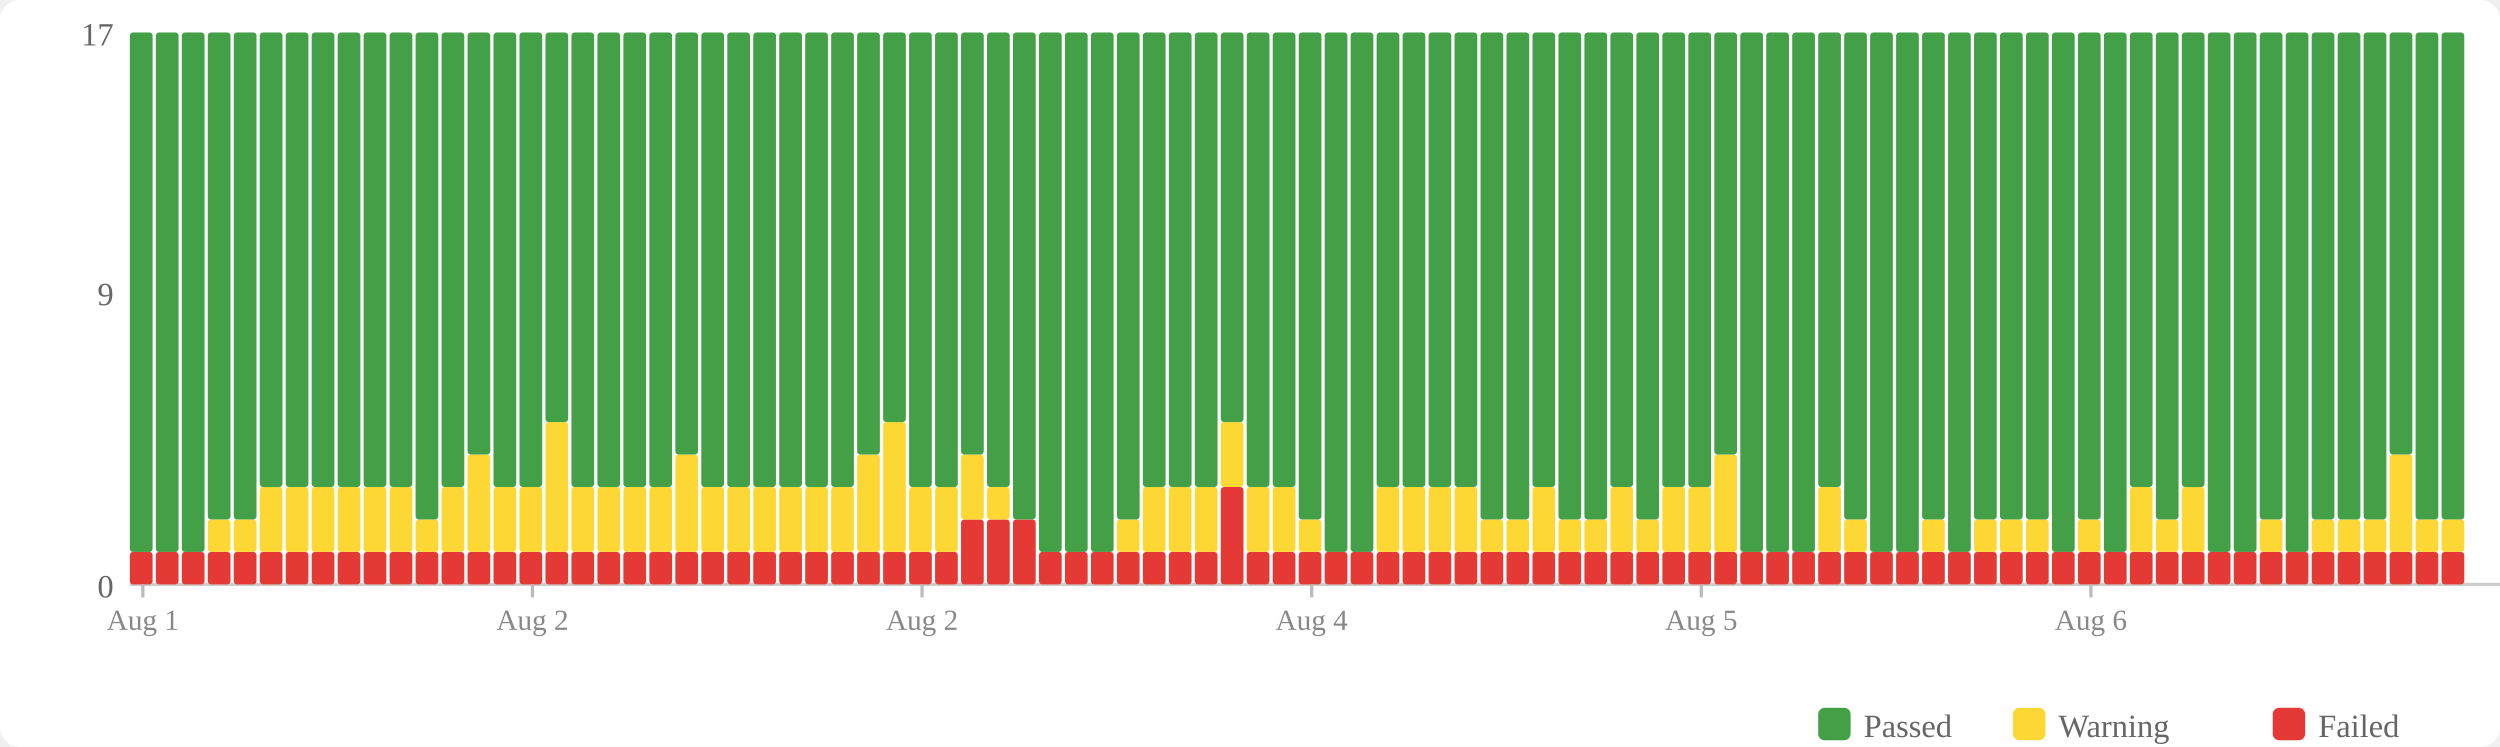
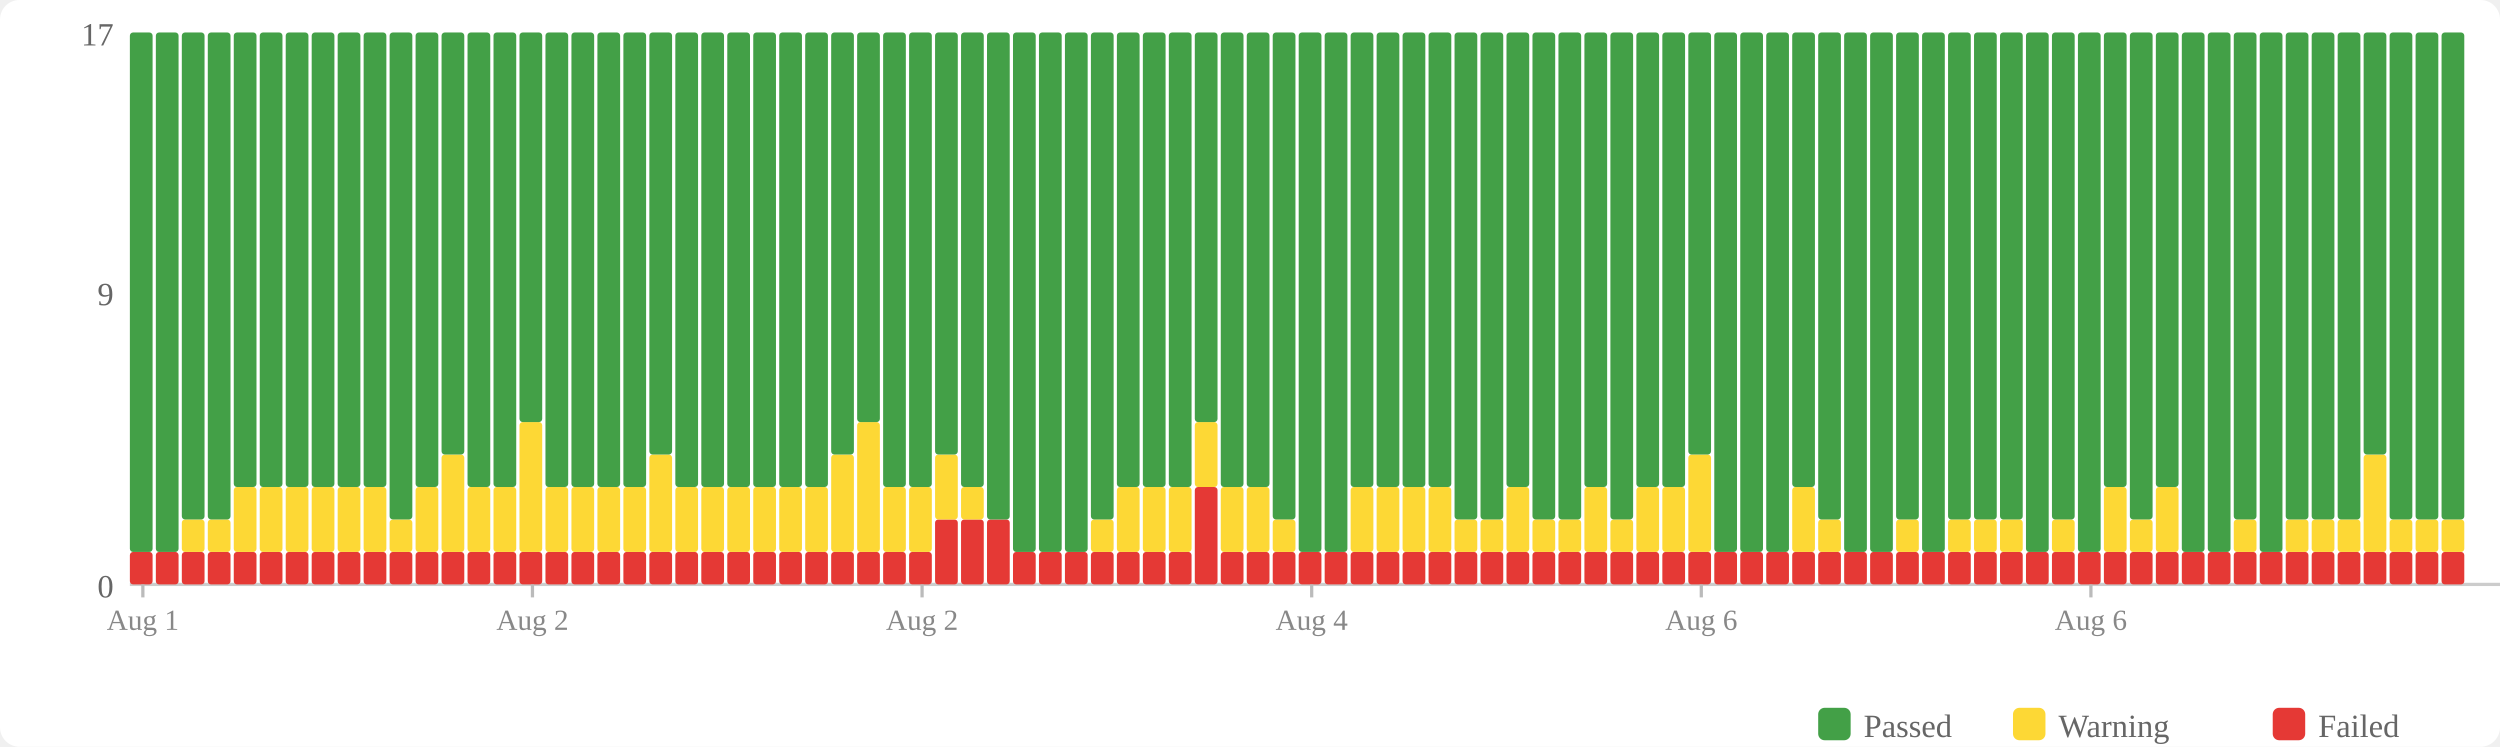
<svg xmlns="http://www.w3.org/2000/svg" width="770" height="230" viewBox="0 0 770 230">
  <rect width="770" height="230" fill="#fff" rx="6" />
  <rect x="560" y="218" width="10" height="10" fill="#43a047" rx="2" />
  <text x="574" y="227" font-size="10" fill="#666">Passed</text>
  <rect x="620" y="218" width="10" height="10" fill="#fdd835" rx="2" />
  <text x="634" y="227" font-size="10" fill="#666">Warning</text>
  <rect x="700" y="218" width="10" height="10" fill="#e53935" rx="2" />
  <text x="714" y="227" font-size="10" fill="#666">Failed</text>
  <text x="35" y="184" text-anchor="end" font-size="10" fill="#666">0</text>
  <text x="35" y="94" text-anchor="end" font-size="10" fill="#666">9</text>
  <text x="35" y="14" text-anchor="end" font-size="10" fill="#666">17</text>
  <line x1="40" y1="180" x2="770" y2="180" stroke="#ccc" stroke-width="1" />
  <rect x="40" y="170" width="7" height="10" fill="#e53935" rx="1" />
  <rect x="40" y="10" width="7" height="160" fill="#43a047" rx="1" />
  <rect x="48" y="170" width="7" height="10" fill="#e53935" rx="1" />
  <rect x="48" y="10" width="7" height="160" fill="#43a047" rx="1" />
  <rect x="56" y="170" width="7" height="10" fill="#e53935" rx="1" />
-   <rect x="56" y="10" width="7" height="160" fill="#43a047" rx="1" />
+   <rect x="56" y="160" width="7" height="10" fill="#fdd835" rx="1" />
+   <rect x="56" y="10" width="7" height="150" fill="#43a047" rx="1" />
  <rect x="64" y="170" width="7" height="10" fill="#e53935" rx="1" />
  <rect x="64" y="160" width="7" height="10" fill="#fdd835" rx="1" />
  <rect x="64" y="10" width="7" height="150" fill="#43a047" rx="1" />
  <rect x="72" y="170" width="7" height="10" fill="#e53935" rx="1" />
-   <rect x="72" y="160" width="7" height="10" fill="#fdd835" rx="1" />
-   <rect x="72" y="10" width="7" height="150" fill="#43a047" rx="1" />
+   <rect x="72" y="150" width="7" height="20" fill="#fdd835" rx="1" />
+   <rect x="72" y="10" width="7" height="140" fill="#43a047" rx="1" />
  <rect x="80" y="170" width="7" height="10" fill="#e53935" rx="1" />
  <rect x="80" y="150" width="7" height="20" fill="#fdd835" rx="1" />
  <rect x="80" y="10" width="7" height="140" fill="#43a047" rx="1" />
  <rect x="88" y="170" width="7" height="10" fill="#e53935" rx="1" />
  <rect x="88" y="150" width="7" height="20" fill="#fdd835" rx="1" />
  <rect x="88" y="10" width="7" height="140" fill="#43a047" rx="1" />
  <rect x="96" y="170" width="7" height="10" fill="#e53935" rx="1" />
  <rect x="96" y="150" width="7" height="20" fill="#fdd835" rx="1" />
  <rect x="96" y="10" width="7" height="140" fill="#43a047" rx="1" />
  <rect x="104" y="170" width="7" height="10" fill="#e53935" rx="1" />
  <rect x="104" y="150" width="7" height="20" fill="#fdd835" rx="1" />
  <rect x="104" y="10" width="7" height="140" fill="#43a047" rx="1" />
  <rect x="112" y="170" width="7" height="10" fill="#e53935" rx="1" />
  <rect x="112" y="150" width="7" height="20" fill="#fdd835" rx="1" />
  <rect x="112" y="10" width="7" height="140" fill="#43a047" rx="1" />
  <rect x="120" y="170" width="7" height="10" fill="#e53935" rx="1" />
-   <rect x="120" y="150" width="7" height="20" fill="#fdd835" rx="1" />
-   <rect x="120" y="10" width="7" height="140" fill="#43a047" rx="1" />
+   <rect x="120" y="160" width="7" height="10" fill="#fdd835" rx="1" />
+   <rect x="120" y="10" width="7" height="150" fill="#43a047" rx="1" />
  <rect x="128" y="170" width="7" height="10" fill="#e53935" rx="1" />
-   <rect x="128" y="160" width="7" height="10" fill="#fdd835" rx="1" />
-   <rect x="128" y="10" width="7" height="150" fill="#43a047" rx="1" />
+   <rect x="128" y="150" width="7" height="20" fill="#fdd835" rx="1" />
+   <rect x="128" y="10" width="7" height="140" fill="#43a047" rx="1" />
  <rect x="136" y="170" width="7" height="10" fill="#e53935" rx="1" />
-   <rect x="136" y="150" width="7" height="20" fill="#fdd835" rx="1" />
-   <rect x="136" y="10" width="7" height="140" fill="#43a047" rx="1" />
+   <rect x="136" y="140" width="7" height="30" fill="#fdd835" rx="1" />
+   <rect x="136" y="10" width="7" height="130" fill="#43a047" rx="1" />
  <rect x="144" y="170" width="7" height="10" fill="#e53935" rx="1" />
-   <rect x="144" y="140" width="7" height="30" fill="#fdd835" rx="1" />
-   <rect x="144" y="10" width="7" height="130" fill="#43a047" rx="1" />
+   <rect x="144" y="150" width="7" height="20" fill="#fdd835" rx="1" />
+   <rect x="144" y="10" width="7" height="140" fill="#43a047" rx="1" />
  <rect x="152" y="170" width="7" height="10" fill="#e53935" rx="1" />
  <rect x="152" y="150" width="7" height="20" fill="#fdd835" rx="1" />
  <rect x="152" y="10" width="7" height="140" fill="#43a047" rx="1" />
  <rect x="160" y="170" width="7" height="10" fill="#e53935" rx="1" />
-   <rect x="160" y="150" width="7" height="20" fill="#fdd835" rx="1" />
-   <rect x="160" y="10" width="7" height="140" fill="#43a047" rx="1" />
+   <rect x="160" y="130" width="7" height="40" fill="#fdd835" rx="1" />
+   <rect x="160" y="10" width="7" height="120" fill="#43a047" rx="1" />
  <rect x="168" y="170" width="7" height="10" fill="#e53935" rx="1" />
-   <rect x="168" y="130" width="7" height="40" fill="#fdd835" rx="1" />
-   <rect x="168" y="10" width="7" height="120" fill="#43a047" rx="1" />
+   <rect x="168" y="150" width="7" height="20" fill="#fdd835" rx="1" />
+   <rect x="168" y="10" width="7" height="140" fill="#43a047" rx="1" />
  <rect x="176" y="170" width="7" height="10" fill="#e53935" rx="1" />
  <rect x="176" y="150" width="7" height="20" fill="#fdd835" rx="1" />
  <rect x="176" y="10" width="7" height="140" fill="#43a047" rx="1" />
  <rect x="184" y="170" width="7" height="10" fill="#e53935" rx="1" />
  <rect x="184" y="150" width="7" height="20" fill="#fdd835" rx="1" />
  <rect x="184" y="10" width="7" height="140" fill="#43a047" rx="1" />
  <rect x="192" y="170" width="7" height="10" fill="#e53935" rx="1" />
  <rect x="192" y="150" width="7" height="20" fill="#fdd835" rx="1" />
  <rect x="192" y="10" width="7" height="140" fill="#43a047" rx="1" />
  <rect x="200" y="170" width="7" height="10" fill="#e53935" rx="1" />
-   <rect x="200" y="150" width="7" height="20" fill="#fdd835" rx="1" />
-   <rect x="200" y="10" width="7" height="140" fill="#43a047" rx="1" />
+   <rect x="200" y="140" width="7" height="30" fill="#fdd835" rx="1" />
+   <rect x="200" y="10" width="7" height="130" fill="#43a047" rx="1" />
  <rect x="208" y="170" width="7" height="10" fill="#e53935" rx="1" />
-   <rect x="208" y="140" width="7" height="30" fill="#fdd835" rx="1" />
-   <rect x="208" y="10" width="7" height="130" fill="#43a047" rx="1" />
+   <rect x="208" y="150" width="7" height="20" fill="#fdd835" rx="1" />
+   <rect x="208" y="10" width="7" height="140" fill="#43a047" rx="1" />
  <rect x="216" y="170" width="7" height="10" fill="#e53935" rx="1" />
  <rect x="216" y="150" width="7" height="20" fill="#fdd835" rx="1" />
  <rect x="216" y="10" width="7" height="140" fill="#43a047" rx="1" />
  <rect x="224" y="170" width="7" height="10" fill="#e53935" rx="1" />
  <rect x="224" y="150" width="7" height="20" fill="#fdd835" rx="1" />
  <rect x="224" y="10" width="7" height="140" fill="#43a047" rx="1" />
  <rect x="232" y="170" width="7" height="10" fill="#e53935" rx="1" />
  <rect x="232" y="150" width="7" height="20" fill="#fdd835" rx="1" />
  <rect x="232" y="10" width="7" height="140" fill="#43a047" rx="1" />
  <rect x="240" y="170" width="7" height="10" fill="#e53935" rx="1" />
  <rect x="240" y="150" width="7" height="20" fill="#fdd835" rx="1" />
  <rect x="240" y="10" width="7" height="140" fill="#43a047" rx="1" />
  <rect x="248" y="170" width="7" height="10" fill="#e53935" rx="1" />
  <rect x="248" y="150" width="7" height="20" fill="#fdd835" rx="1" />
  <rect x="248" y="10" width="7" height="140" fill="#43a047" rx="1" />
  <rect x="256" y="170" width="7" height="10" fill="#e53935" rx="1" />
-   <rect x="256" y="150" width="7" height="20" fill="#fdd835" rx="1" />
-   <rect x="256" y="10" width="7" height="140" fill="#43a047" rx="1" />
+   <rect x="256" y="140" width="7" height="30" fill="#fdd835" rx="1" />
+   <rect x="256" y="10" width="7" height="130" fill="#43a047" rx="1" />
  <rect x="264" y="170" width="7" height="10" fill="#e53935" rx="1" />
-   <rect x="264" y="140" width="7" height="30" fill="#fdd835" rx="1" />
-   <rect x="264" y="10" width="7" height="130" fill="#43a047" rx="1" />
+   <rect x="264" y="130" width="7" height="40" fill="#fdd835" rx="1" />
+   <rect x="264" y="10" width="7" height="120" fill="#43a047" rx="1" />
  <rect x="272" y="170" width="7" height="10" fill="#e53935" rx="1" />
-   <rect x="272" y="130" width="7" height="40" fill="#fdd835" rx="1" />
-   <rect x="272" y="10" width="7" height="120" fill="#43a047" rx="1" />
+   <rect x="272" y="150" width="7" height="20" fill="#fdd835" rx="1" />
+   <rect x="272" y="10" width="7" height="140" fill="#43a047" rx="1" />
  <rect x="280" y="170" width="7" height="10" fill="#e53935" rx="1" />
  <rect x="280" y="150" width="7" height="20" fill="#fdd835" rx="1" />
  <rect x="280" y="10" width="7" height="140" fill="#43a047" rx="1" />
-   <rect x="288" y="170" width="7" height="10" fill="#e53935" rx="1" />
-   <rect x="288" y="150" width="7" height="20" fill="#fdd835" rx="1" />
-   <rect x="288" y="10" width="7" height="140" fill="#43a047" rx="1" />
+   <rect x="288" y="160" width="7" height="20" fill="#e53935" rx="1" />
+   <rect x="288" y="140" width="7" height="20" fill="#fdd835" rx="1" />
+   <rect x="288" y="10" width="7" height="130" fill="#43a047" rx="1" />
  <rect x="296" y="160" width="7" height="20" fill="#e53935" rx="1" />
-   <rect x="296" y="140" width="7" height="20" fill="#fdd835" rx="1" />
-   <rect x="296" y="10" width="7" height="130" fill="#43a047" rx="1" />
+   <rect x="296" y="150" width="7" height="10" fill="#fdd835" rx="1" />
+   <rect x="296" y="10" width="7" height="140" fill="#43a047" rx="1" />
  <rect x="304" y="160" width="7" height="20" fill="#e53935" rx="1" />
-   <rect x="304" y="150" width="7" height="10" fill="#fdd835" rx="1" />
-   <rect x="304" y="10" width="7" height="140" fill="#43a047" rx="1" />
-   <rect x="312" y="160" width="7" height="20" fill="#e53935" rx="1" />
-   <rect x="312" y="10" width="7" height="150" fill="#43a047" rx="1" />
+   <rect x="304" y="10" width="7" height="150" fill="#43a047" rx="1" />
+   <rect x="312" y="170" width="7" height="10" fill="#e53935" rx="1" />
+   <rect x="312" y="10" width="7" height="160" fill="#43a047" rx="1" />
  <rect x="320" y="170" width="7" height="10" fill="#e53935" rx="1" />
  <rect x="320" y="10" width="7" height="160" fill="#43a047" rx="1" />
  <rect x="328" y="170" width="7" height="10" fill="#e53935" rx="1" />
  <rect x="328" y="10" width="7" height="160" fill="#43a047" rx="1" />
  <rect x="336" y="170" width="7" height="10" fill="#e53935" rx="1" />
-   <rect x="336" y="10" width="7" height="160" fill="#43a047" rx="1" />
+   <rect x="336" y="160" width="7" height="10" fill="#fdd835" rx="1" />
+   <rect x="336" y="10" width="7" height="150" fill="#43a047" rx="1" />
  <rect x="344" y="170" width="7" height="10" fill="#e53935" rx="1" />
-   <rect x="344" y="160" width="7" height="10" fill="#fdd835" rx="1" />
-   <rect x="344" y="10" width="7" height="150" fill="#43a047" rx="1" />
+   <rect x="344" y="150" width="7" height="20" fill="#fdd835" rx="1" />
+   <rect x="344" y="10" width="7" height="140" fill="#43a047" rx="1" />
  <rect x="352" y="170" width="7" height="10" fill="#e53935" rx="1" />
  <rect x="352" y="150" width="7" height="20" fill="#fdd835" rx="1" />
  <rect x="352" y="10" width="7" height="140" fill="#43a047" rx="1" />
  <rect x="360" y="170" width="7" height="10" fill="#e53935" rx="1" />
  <rect x="360" y="150" width="7" height="20" fill="#fdd835" rx="1" />
  <rect x="360" y="10" width="7" height="140" fill="#43a047" rx="1" />
-   <rect x="368" y="170" width="7" height="10" fill="#e53935" rx="1" />
-   <rect x="368" y="150" width="7" height="20" fill="#fdd835" rx="1" />
-   <rect x="368" y="10" width="7" height="140" fill="#43a047" rx="1" />
-   <rect x="376" y="150" width="7" height="30" fill="#e53935" rx="1" />
-   <rect x="376" y="130" width="7" height="20" fill="#fdd835" rx="1" />
-   <rect x="376" y="10" width="7" height="120" fill="#43a047" rx="1" />
+   <rect x="368" y="150" width="7" height="30" fill="#e53935" rx="1" />
+   <rect x="368" y="130" width="7" height="20" fill="#fdd835" rx="1" />
+   <rect x="368" y="10" width="7" height="120" fill="#43a047" rx="1" />
+   <rect x="376" y="170" width="7" height="10" fill="#e53935" rx="1" />
+   <rect x="376" y="150" width="7" height="20" fill="#fdd835" rx="1" />
+   <rect x="376" y="10" width="7" height="140" fill="#43a047" rx="1" />
  <rect x="384" y="170" width="7" height="10" fill="#e53935" rx="1" />
  <rect x="384" y="150" width="7" height="20" fill="#fdd835" rx="1" />
  <rect x="384" y="10" width="7" height="140" fill="#43a047" rx="1" />
  <rect x="392" y="170" width="7" height="10" fill="#e53935" rx="1" />
-   <rect x="392" y="150" width="7" height="20" fill="#fdd835" rx="1" />
-   <rect x="392" y="10" width="7" height="140" fill="#43a047" rx="1" />
+   <rect x="392" y="160" width="7" height="10" fill="#fdd835" rx="1" />
+   <rect x="392" y="10" width="7" height="150" fill="#43a047" rx="1" />
  <rect x="400" y="170" width="7" height="10" fill="#e53935" rx="1" />
-   <rect x="400" y="160" width="7" height="10" fill="#fdd835" rx="1" />
-   <rect x="400" y="10" width="7" height="150" fill="#43a047" rx="1" />
+   <rect x="400" y="10" width="7" height="160" fill="#43a047" rx="1" />
  <rect x="408" y="170" width="7" height="10" fill="#e53935" rx="1" />
  <rect x="408" y="10" width="7" height="160" fill="#43a047" rx="1" />
  <rect x="416" y="170" width="7" height="10" fill="#e53935" rx="1" />
-   <rect x="416" y="10" width="7" height="160" fill="#43a047" rx="1" />
+   <rect x="416" y="150" width="7" height="20" fill="#fdd835" rx="1" />
+   <rect x="416" y="10" width="7" height="140" fill="#43a047" rx="1" />
  <rect x="424" y="170" width="7" height="10" fill="#e53935" rx="1" />
  <rect x="424" y="150" width="7" height="20" fill="#fdd835" rx="1" />
  <rect x="424" y="10" width="7" height="140" fill="#43a047" rx="1" />
  <rect x="432" y="170" width="7" height="10" fill="#e53935" rx="1" />
  <rect x="432" y="150" width="7" height="20" fill="#fdd835" rx="1" />
  <rect x="432" y="10" width="7" height="140" fill="#43a047" rx="1" />
  <rect x="440" y="170" width="7" height="10" fill="#e53935" rx="1" />
  <rect x="440" y="150" width="7" height="20" fill="#fdd835" rx="1" />
  <rect x="440" y="10" width="7" height="140" fill="#43a047" rx="1" />
  <rect x="448" y="170" width="7" height="10" fill="#e53935" rx="1" />
-   <rect x="448" y="150" width="7" height="20" fill="#fdd835" rx="1" />
-   <rect x="448" y="10" width="7" height="140" fill="#43a047" rx="1" />
+   <rect x="448" y="160" width="7" height="10" fill="#fdd835" rx="1" />
+   <rect x="448" y="10" width="7" height="150" fill="#43a047" rx="1" />
  <rect x="456" y="170" width="7" height="10" fill="#e53935" rx="1" />
  <rect x="456" y="160" width="7" height="10" fill="#fdd835" rx="1" />
  <rect x="456" y="10" width="7" height="150" fill="#43a047" rx="1" />
  <rect x="464" y="170" width="7" height="10" fill="#e53935" rx="1" />
-   <rect x="464" y="160" width="7" height="10" fill="#fdd835" rx="1" />
-   <rect x="464" y="10" width="7" height="150" fill="#43a047" rx="1" />
+   <rect x="464" y="150" width="7" height="20" fill="#fdd835" rx="1" />
+   <rect x="464" y="10" width="7" height="140" fill="#43a047" rx="1" />
  <rect x="472" y="170" width="7" height="10" fill="#e53935" rx="1" />
-   <rect x="472" y="150" width="7" height="20" fill="#fdd835" rx="1" />
-   <rect x="472" y="10" width="7" height="140" fill="#43a047" rx="1" />
+   <rect x="472" y="160" width="7" height="10" fill="#fdd835" rx="1" />
+   <rect x="472" y="10" width="7" height="150" fill="#43a047" rx="1" />
  <rect x="480" y="170" width="7" height="10" fill="#e53935" rx="1" />
  <rect x="480" y="160" width="7" height="10" fill="#fdd835" rx="1" />
  <rect x="480" y="10" width="7" height="150" fill="#43a047" rx="1" />
  <rect x="488" y="170" width="7" height="10" fill="#e53935" rx="1" />
-   <rect x="488" y="160" width="7" height="10" fill="#fdd835" rx="1" />
-   <rect x="488" y="10" width="7" height="150" fill="#43a047" rx="1" />
+   <rect x="488" y="150" width="7" height="20" fill="#fdd835" rx="1" />
+   <rect x="488" y="10" width="7" height="140" fill="#43a047" rx="1" />
  <rect x="496" y="170" width="7" height="10" fill="#e53935" rx="1" />
-   <rect x="496" y="150" width="7" height="20" fill="#fdd835" rx="1" />
-   <rect x="496" y="10" width="7" height="140" fill="#43a047" rx="1" />
+   <rect x="496" y="160" width="7" height="10" fill="#fdd835" rx="1" />
+   <rect x="496" y="10" width="7" height="150" fill="#43a047" rx="1" />
  <rect x="504" y="170" width="7" height="10" fill="#e53935" rx="1" />
-   <rect x="504" y="160" width="7" height="10" fill="#fdd835" rx="1" />
-   <rect x="504" y="10" width="7" height="150" fill="#43a047" rx="1" />
+   <rect x="504" y="150" width="7" height="20" fill="#fdd835" rx="1" />
+   <rect x="504" y="10" width="7" height="140" fill="#43a047" rx="1" />
  <rect x="512" y="170" width="7" height="10" fill="#e53935" rx="1" />
  <rect x="512" y="150" width="7" height="20" fill="#fdd835" rx="1" />
  <rect x="512" y="10" width="7" height="140" fill="#43a047" rx="1" />
  <rect x="520" y="170" width="7" height="10" fill="#e53935" rx="1" />
-   <rect x="520" y="150" width="7" height="20" fill="#fdd835" rx="1" />
-   <rect x="520" y="10" width="7" height="140" fill="#43a047" rx="1" />
+   <rect x="520" y="140" width="7" height="30" fill="#fdd835" rx="1" />
+   <rect x="520" y="10" width="7" height="130" fill="#43a047" rx="1" />
  <rect x="528" y="170" width="7" height="10" fill="#e53935" rx="1" />
-   <rect x="528" y="140" width="7" height="30" fill="#fdd835" rx="1" />
-   <rect x="528" y="10" width="7" height="130" fill="#43a047" rx="1" />
+   <rect x="528" y="10" width="7" height="160" fill="#43a047" rx="1" />
  <rect x="536" y="170" width="7" height="10" fill="#e53935" rx="1" />
  <rect x="536" y="10" width="7" height="160" fill="#43a047" rx="1" />
  <rect x="544" y="170" width="7" height="10" fill="#e53935" rx="1" />
  <rect x="544" y="10" width="7" height="160" fill="#43a047" rx="1" />
  <rect x="552" y="170" width="7" height="10" fill="#e53935" rx="1" />
-   <rect x="552" y="10" width="7" height="160" fill="#43a047" rx="1" />
+   <rect x="552" y="150" width="7" height="20" fill="#fdd835" rx="1" />
+   <rect x="552" y="10" width="7" height="140" fill="#43a047" rx="1" />
  <rect x="560" y="170" width="7" height="10" fill="#e53935" rx="1" />
-   <rect x="560" y="150" width="7" height="20" fill="#fdd835" rx="1" />
-   <rect x="560" y="10" width="7" height="140" fill="#43a047" rx="1" />
+   <rect x="560" y="160" width="7" height="10" fill="#fdd835" rx="1" />
+   <rect x="560" y="10" width="7" height="150" fill="#43a047" rx="1" />
  <rect x="568" y="170" width="7" height="10" fill="#e53935" rx="1" />
-   <rect x="568" y="160" width="7" height="10" fill="#fdd835" rx="1" />
-   <rect x="568" y="10" width="7" height="150" fill="#43a047" rx="1" />
+   <rect x="568" y="10" width="7" height="160" fill="#43a047" rx="1" />
  <rect x="576" y="170" width="7" height="10" fill="#e53935" rx="1" />
  <rect x="576" y="10" width="7" height="160" fill="#43a047" rx="1" />
  <rect x="584" y="170" width="7" height="10" fill="#e53935" rx="1" />
-   <rect x="584" y="10" width="7" height="160" fill="#43a047" rx="1" />
+   <rect x="584" y="160" width="7" height="10" fill="#fdd835" rx="1" />
+   <rect x="584" y="10" width="7" height="150" fill="#43a047" rx="1" />
  <rect x="592" y="170" width="7" height="10" fill="#e53935" rx="1" />
-   <rect x="592" y="160" width="7" height="10" fill="#fdd835" rx="1" />
-   <rect x="592" y="10" width="7" height="150" fill="#43a047" rx="1" />
+   <rect x="592" y="10" width="7" height="160" fill="#43a047" rx="1" />
  <rect x="600" y="170" width="7" height="10" fill="#e53935" rx="1" />
-   <rect x="600" y="10" width="7" height="160" fill="#43a047" rx="1" />
+   <rect x="600" y="160" width="7" height="10" fill="#fdd835" rx="1" />
+   <rect x="600" y="10" width="7" height="150" fill="#43a047" rx="1" />
  <rect x="608" y="170" width="7" height="10" fill="#e53935" rx="1" />
  <rect x="608" y="160" width="7" height="10" fill="#fdd835" rx="1" />
  <rect x="608" y="10" width="7" height="150" fill="#43a047" rx="1" />
  <rect x="616" y="170" width="7" height="10" fill="#e53935" rx="1" />
  <rect x="616" y="160" width="7" height="10" fill="#fdd835" rx="1" />
  <rect x="616" y="10" width="7" height="150" fill="#43a047" rx="1" />
  <rect x="624" y="170" width="7" height="10" fill="#e53935" rx="1" />
-   <rect x="624" y="160" width="7" height="10" fill="#fdd835" rx="1" />
-   <rect x="624" y="10" width="7" height="150" fill="#43a047" rx="1" />
+   <rect x="624" y="10" width="7" height="160" fill="#43a047" rx="1" />
  <rect x="632" y="170" width="7" height="10" fill="#e53935" rx="1" />
-   <rect x="632" y="10" width="7" height="160" fill="#43a047" rx="1" />
+   <rect x="632" y="160" width="7" height="10" fill="#fdd835" rx="1" />
+   <rect x="632" y="10" width="7" height="150" fill="#43a047" rx="1" />
  <rect x="640" y="170" width="7" height="10" fill="#e53935" rx="1" />
-   <rect x="640" y="160" width="7" height="10" fill="#fdd835" rx="1" />
-   <rect x="640" y="10" width="7" height="150" fill="#43a047" rx="1" />
+   <rect x="640" y="10" width="7" height="160" fill="#43a047" rx="1" />
  <rect x="648" y="170" width="7" height="10" fill="#e53935" rx="1" />
-   <rect x="648" y="10" width="7" height="160" fill="#43a047" rx="1" />
+   <rect x="648" y="150" width="7" height="20" fill="#fdd835" rx="1" />
+   <rect x="648" y="10" width="7" height="140" fill="#43a047" rx="1" />
  <rect x="656" y="170" width="7" height="10" fill="#e53935" rx="1" />
-   <rect x="656" y="150" width="7" height="20" fill="#fdd835" rx="1" />
-   <rect x="656" y="10" width="7" height="140" fill="#43a047" rx="1" />
+   <rect x="656" y="160" width="7" height="10" fill="#fdd835" rx="1" />
+   <rect x="656" y="10" width="7" height="150" fill="#43a047" rx="1" />
  <rect x="664" y="170" width="7" height="10" fill="#e53935" rx="1" />
-   <rect x="664" y="160" width="7" height="10" fill="#fdd835" rx="1" />
-   <rect x="664" y="10" width="7" height="150" fill="#43a047" rx="1" />
+   <rect x="664" y="150" width="7" height="20" fill="#fdd835" rx="1" />
+   <rect x="664" y="10" width="7" height="140" fill="#43a047" rx="1" />
  <rect x="672" y="170" width="7" height="10" fill="#e53935" rx="1" />
-   <rect x="672" y="150" width="7" height="20" fill="#fdd835" rx="1" />
-   <rect x="672" y="10" width="7" height="140" fill="#43a047" rx="1" />
+   <rect x="672" y="10" width="7" height="160" fill="#43a047" rx="1" />
  <rect x="680" y="170" width="7" height="10" fill="#e53935" rx="1" />
  <rect x="680" y="10" width="7" height="160" fill="#43a047" rx="1" />
  <rect x="688" y="170" width="7" height="10" fill="#e53935" rx="1" />
-   <rect x="688" y="10" width="7" height="160" fill="#43a047" rx="1" />
+   <rect x="688" y="160" width="7" height="10" fill="#fdd835" rx="1" />
+   <rect x="688" y="10" width="7" height="150" fill="#43a047" rx="1" />
  <rect x="696" y="170" width="7" height="10" fill="#e53935" rx="1" />
-   <rect x="696" y="160" width="7" height="10" fill="#fdd835" rx="1" />
-   <rect x="696" y="10" width="7" height="150" fill="#43a047" rx="1" />
+   <rect x="696" y="10" width="7" height="160" fill="#43a047" rx="1" />
  <rect x="704" y="170" width="7" height="10" fill="#e53935" rx="1" />
-   <rect x="704" y="10" width="7" height="160" fill="#43a047" rx="1" />
+   <rect x="704" y="160" width="7" height="10" fill="#fdd835" rx="1" />
+   <rect x="704" y="10" width="7" height="150" fill="#43a047" rx="1" />
  <rect x="712" y="170" width="7" height="10" fill="#e53935" rx="1" />
  <rect x="712" y="160" width="7" height="10" fill="#fdd835" rx="1" />
  <rect x="712" y="10" width="7" height="150" fill="#43a047" rx="1" />
  <rect x="720" y="170" width="7" height="10" fill="#e53935" rx="1" />
  <rect x="720" y="160" width="7" height="10" fill="#fdd835" rx="1" />
  <rect x="720" y="10" width="7" height="150" fill="#43a047" rx="1" />
  <rect x="728" y="170" width="7" height="10" fill="#e53935" rx="1" />
-   <rect x="728" y="160" width="7" height="10" fill="#fdd835" rx="1" />
-   <rect x="728" y="10" width="7" height="150" fill="#43a047" rx="1" />
+   <rect x="728" y="140" width="7" height="30" fill="#fdd835" rx="1" />
+   <rect x="728" y="10" width="7" height="130" fill="#43a047" rx="1" />
  <rect x="736" y="170" width="7" height="10" fill="#e53935" rx="1" />
-   <rect x="736" y="140" width="7" height="30" fill="#fdd835" rx="1" />
-   <rect x="736" y="10" width="7" height="130" fill="#43a047" rx="1" />
+   <rect x="736" y="160" width="7" height="10" fill="#fdd835" rx="1" />
+   <rect x="736" y="10" width="7" height="150" fill="#43a047" rx="1" />
  <rect x="744" y="170" width="7" height="10" fill="#e53935" rx="1" />
  <rect x="744" y="160" width="7" height="10" fill="#fdd835" rx="1" />
  <rect x="744" y="10" width="7" height="150" fill="#43a047" rx="1" />
  <rect x="752" y="170" width="7" height="10" fill="#e53935" rx="1" />
  <rect x="752" y="160" width="7" height="10" fill="#fdd835" rx="1" />
  <rect x="752" y="10" width="7" height="150" fill="#43a047" rx="1" />
  <line x1="44.0" y1="180" x2="44.0" y2="184" stroke="#bbb" stroke-width="1" />
  <text x="44.0" y="194" text-anchor="middle" font-size="9" fill="#888">Aug 1</text>
  <line x1="164.0" y1="180" x2="164.0" y2="184" stroke="#bbb" stroke-width="1" />
  <text x="164.0" y="194" text-anchor="middle" font-size="9" fill="#888">Aug 2</text>
  <line x1="284.0" y1="180" x2="284.0" y2="184" stroke="#bbb" stroke-width="1" />
  <text x="284.0" y="194" text-anchor="middle" font-size="9" fill="#888">Aug 2</text>
  <line x1="404.0" y1="180" x2="404.0" y2="184" stroke="#bbb" stroke-width="1" />
  <text x="404.0" y="194" text-anchor="middle" font-size="9" fill="#888">Aug 4</text>
  <line x1="524.0" y1="180" x2="524.0" y2="184" stroke="#bbb" stroke-width="1" />
-   <text x="524.0" y="194" text-anchor="middle" font-size="9" fill="#888">Aug 5</text>
+   <text x="524.0" y="194" text-anchor="middle" font-size="9" fill="#888">Aug 6</text>
  <line x1="644.0" y1="180" x2="644.0" y2="184" stroke="#bbb" stroke-width="1" />
  <text x="644.0" y="194" text-anchor="middle" font-size="9" fill="#888">Aug 6</text>
</svg>
